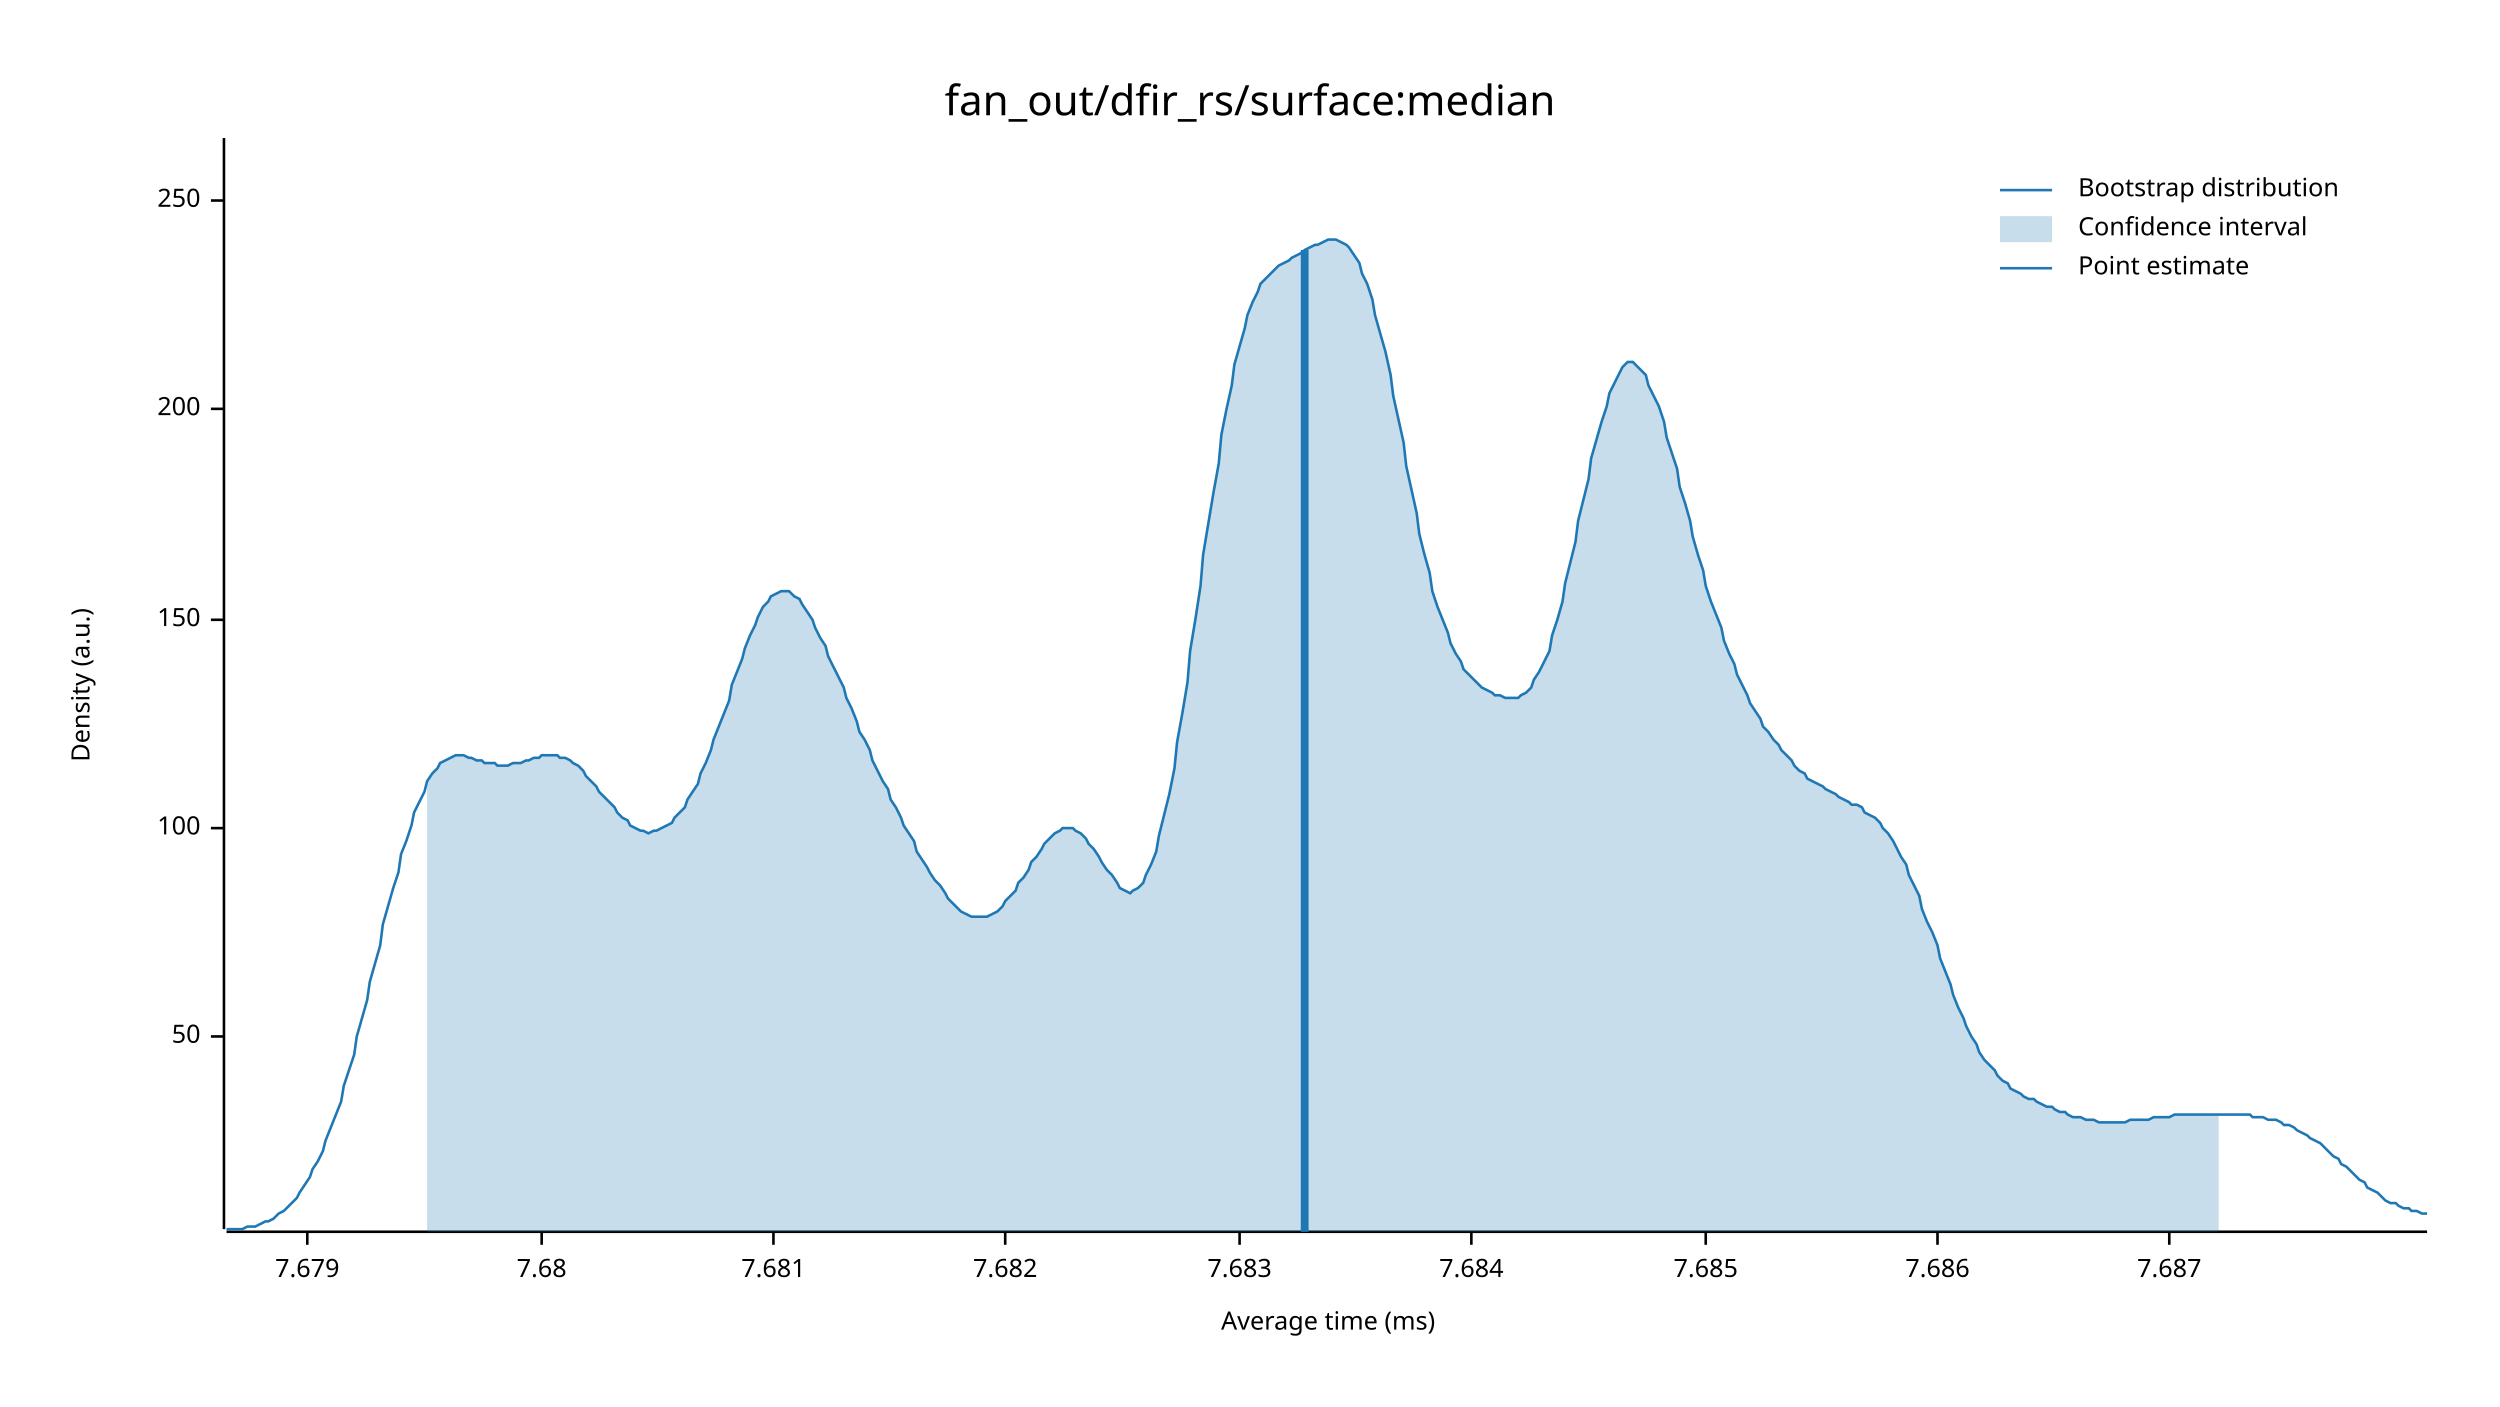
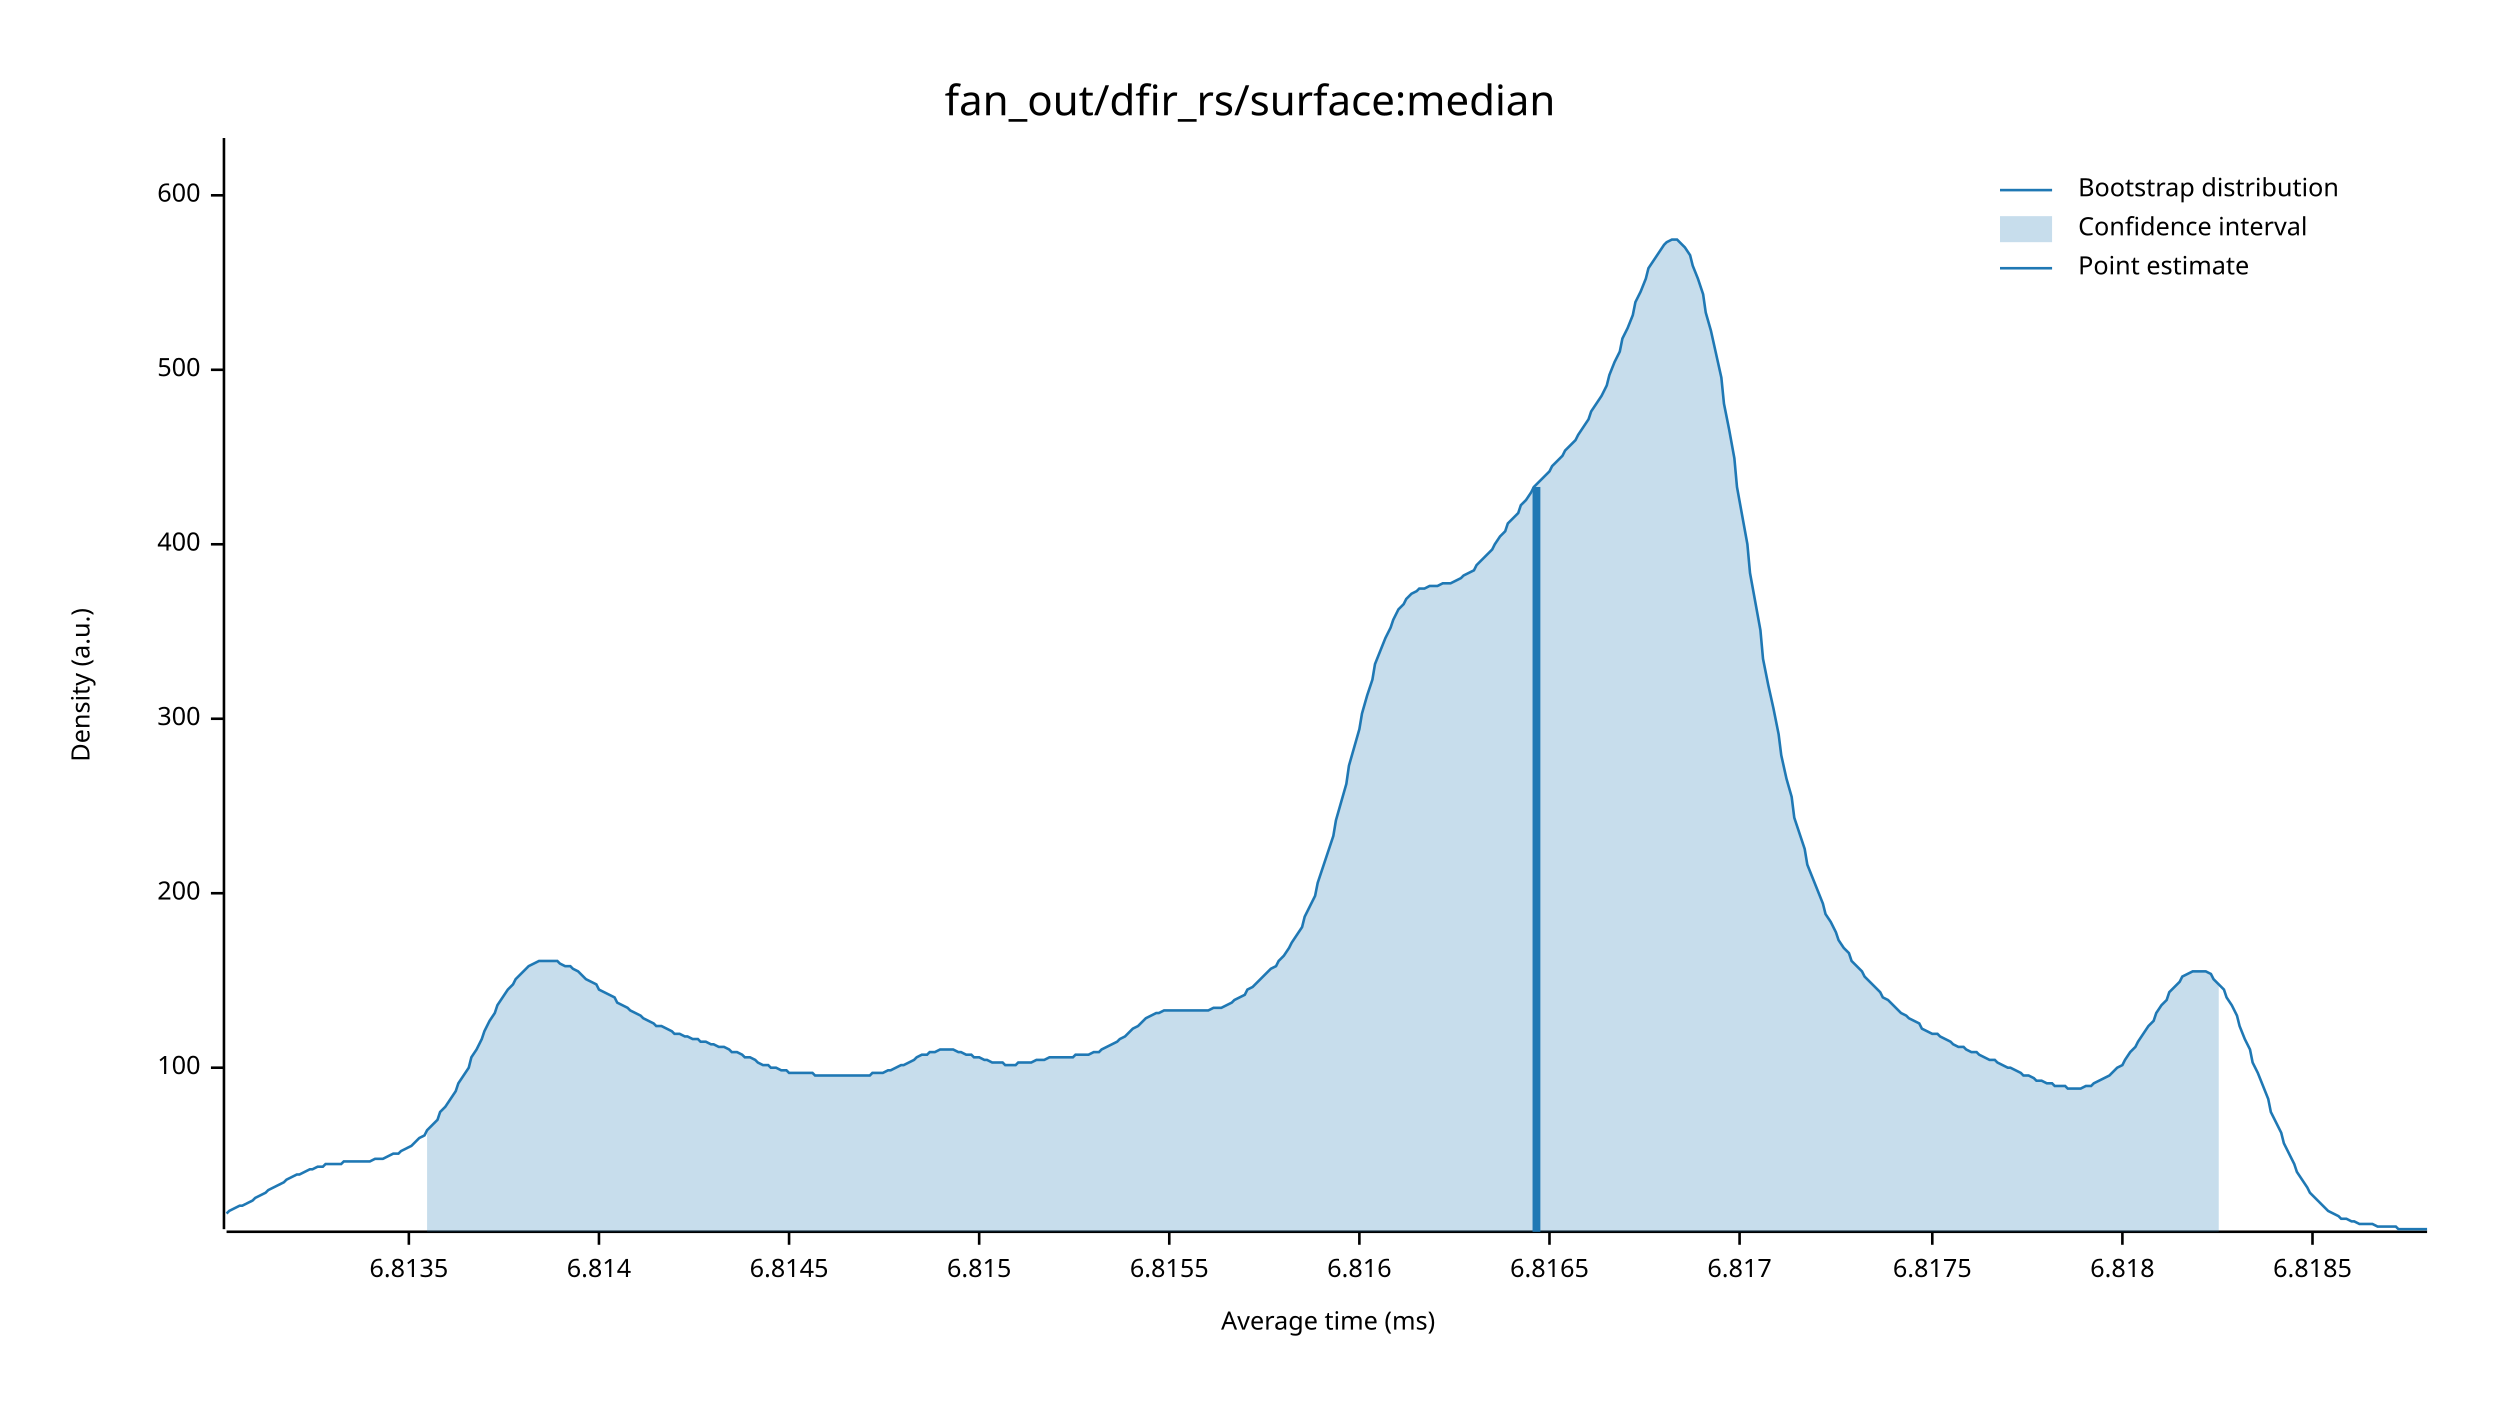
<svg xmlns="http://www.w3.org/2000/svg" width="960" height="540" viewBox="0 0 960 540">
  <text x="480" y="32" dy="0.76em" text-anchor="middle" font-family="sans-serif" font-size="16.129" opacity="1" fill="#000000">
fan_out/dfir_rs/surface:median
</text>
  <text x="27" y="263" dy="0.76em" text-anchor="middle" font-family="sans-serif" font-size="9.677" opacity="1" fill="#000000" transform="rotate(270, 27, 263)">
Density (a.u.)
</text>
  <text x="510" y="513" dy="-0.5ex" text-anchor="middle" font-family="sans-serif" font-size="9.677" opacity="1" fill="#000000">
Average time (ms)
</text>
  <polyline fill="none" opacity="1" stroke="#000000" stroke-width="1" points="86,53 86,472 " />
-   <text x="77" y="398" dy="0.5ex" text-anchor="end" font-family="sans-serif" font-size="9.677" opacity="1" fill="#000000">
- 50
- </text>
-   <polyline fill="none" opacity="1" stroke="#000000" stroke-width="1" points="81,398 86,398 " />
-   <text x="77" y="318" dy="0.5ex" text-anchor="end" font-family="sans-serif" font-size="9.677" opacity="1" fill="#000000">
+   <text x="77" y="410" dy="0.5ex" text-anchor="end" font-family="sans-serif" font-size="9.677" opacity="1" fill="#000000">
100
</text>
-   <polyline fill="none" opacity="1" stroke="#000000" stroke-width="1" points="81,318 86,318 " />
-   <text x="77" y="238" dy="0.5ex" text-anchor="end" font-family="sans-serif" font-size="9.677" opacity="1" fill="#000000">
- 150
- </text>
-   <polyline fill="none" opacity="1" stroke="#000000" stroke-width="1" points="81,238 86,238 " />
-   <text x="77" y="157" dy="0.5ex" text-anchor="end" font-family="sans-serif" font-size="9.677" opacity="1" fill="#000000">
+   <polyline fill="none" opacity="1" stroke="#000000" stroke-width="1" points="81,410 86,410 " />
+   <text x="77" y="343" dy="0.5ex" text-anchor="end" font-family="sans-serif" font-size="9.677" opacity="1" fill="#000000">
200
</text>
-   <polyline fill="none" opacity="1" stroke="#000000" stroke-width="1" points="81,157 86,157 " />
-   <text x="77" y="77" dy="0.5ex" text-anchor="end" font-family="sans-serif" font-size="9.677" opacity="1" fill="#000000">
- 250
+   <polyline fill="none" opacity="1" stroke="#000000" stroke-width="1" points="81,343 86,343 " />
+   <text x="77" y="276" dy="0.5ex" text-anchor="end" font-family="sans-serif" font-size="9.677" opacity="1" fill="#000000">
+ 300
</text>
-   <polyline fill="none" opacity="1" stroke="#000000" stroke-width="1" points="81,77 86,77 " />
+   <polyline fill="none" opacity="1" stroke="#000000" stroke-width="1" points="81,276 86,276 " />
+   <text x="77" y="209" dy="0.5ex" text-anchor="end" font-family="sans-serif" font-size="9.677" opacity="1" fill="#000000">
+ 400
+ </text>
+   <polyline fill="none" opacity="1" stroke="#000000" stroke-width="1" points="81,209 86,209 " />
+   <text x="77" y="142" dy="0.5ex" text-anchor="end" font-family="sans-serif" font-size="9.677" opacity="1" fill="#000000">
+ 500
+ </text>
+   <polyline fill="none" opacity="1" stroke="#000000" stroke-width="1" points="81,142 86,142 " />
+   <text x="77" y="75" dy="0.5ex" text-anchor="end" font-family="sans-serif" font-size="9.677" opacity="1" fill="#000000">
+ 600
+ </text>
+   <polyline fill="none" opacity="1" stroke="#000000" stroke-width="1" points="81,75 86,75 " />
  <polyline fill="none" opacity="1" stroke="#000000" stroke-width="1" points="87,473 932,473 " />
-   <text x="118" y="483" dy="0.76em" text-anchor="middle" font-family="sans-serif" font-size="9.677" opacity="1" fill="#000000">
- 7.679
+   <text x="157" y="483" dy="0.76em" text-anchor="middle" font-family="sans-serif" font-size="9.677" opacity="1" fill="#000000">
+ 6.8135
</text>
-   <polyline fill="none" opacity="1" stroke="#000000" stroke-width="1" points="118,473 118,478 " />
-   <text x="208" y="483" dy="0.76em" text-anchor="middle" font-family="sans-serif" font-size="9.677" opacity="1" fill="#000000">
- 7.68
+   <polyline fill="none" opacity="1" stroke="#000000" stroke-width="1" points="157,473 157,478 " />
+   <text x="230" y="483" dy="0.76em" text-anchor="middle" font-family="sans-serif" font-size="9.677" opacity="1" fill="#000000">
+ 6.814
</text>
-   <polyline fill="none" opacity="1" stroke="#000000" stroke-width="1" points="208,473 208,478 " />
-   <text x="297" y="483" dy="0.76em" text-anchor="middle" font-family="sans-serif" font-size="9.677" opacity="1" fill="#000000">
- 7.681
+   <polyline fill="none" opacity="1" stroke="#000000" stroke-width="1" points="230,473 230,478 " />
+   <text x="303" y="483" dy="0.76em" text-anchor="middle" font-family="sans-serif" font-size="9.677" opacity="1" fill="#000000">
+ 6.8145
</text>
-   <polyline fill="none" opacity="1" stroke="#000000" stroke-width="1" points="297,473 297,478 " />
-   <text x="386" y="483" dy="0.76em" text-anchor="middle" font-family="sans-serif" font-size="9.677" opacity="1" fill="#000000">
- 7.682
+   <polyline fill="none" opacity="1" stroke="#000000" stroke-width="1" points="303,473 303,478 " />
+   <text x="376" y="483" dy="0.76em" text-anchor="middle" font-family="sans-serif" font-size="9.677" opacity="1" fill="#000000">
+ 6.815
</text>
-   <polyline fill="none" opacity="1" stroke="#000000" stroke-width="1" points="386,473 386,478 " />
-   <text x="476" y="483" dy="0.76em" text-anchor="middle" font-family="sans-serif" font-size="9.677" opacity="1" fill="#000000">
- 7.683
+   <polyline fill="none" opacity="1" stroke="#000000" stroke-width="1" points="376,473 376,478 " />
+   <text x="449" y="483" dy="0.76em" text-anchor="middle" font-family="sans-serif" font-size="9.677" opacity="1" fill="#000000">
+ 6.8155
</text>
-   <polyline fill="none" opacity="1" stroke="#000000" stroke-width="1" points="476,473 476,478 " />
-   <text x="565" y="483" dy="0.76em" text-anchor="middle" font-family="sans-serif" font-size="9.677" opacity="1" fill="#000000">
- 7.684
+   <polyline fill="none" opacity="1" stroke="#000000" stroke-width="1" points="449,473 449,478 " />
+   <text x="522" y="483" dy="0.76em" text-anchor="middle" font-family="sans-serif" font-size="9.677" opacity="1" fill="#000000">
+ 6.816
</text>
-   <polyline fill="none" opacity="1" stroke="#000000" stroke-width="1" points="565,473 565,478 " />
-   <text x="655" y="483" dy="0.76em" text-anchor="middle" font-family="sans-serif" font-size="9.677" opacity="1" fill="#000000">
- 7.685
+   <polyline fill="none" opacity="1" stroke="#000000" stroke-width="1" points="522,473 522,478 " />
+   <text x="595" y="483" dy="0.76em" text-anchor="middle" font-family="sans-serif" font-size="9.677" opacity="1" fill="#000000">
+ 6.8165
</text>
-   <polyline fill="none" opacity="1" stroke="#000000" stroke-width="1" points="655,473 655,478 " />
-   <text x="744" y="483" dy="0.76em" text-anchor="middle" font-family="sans-serif" font-size="9.677" opacity="1" fill="#000000">
- 7.686
+   <polyline fill="none" opacity="1" stroke="#000000" stroke-width="1" points="595,473 595,478 " />
+   <text x="668" y="483" dy="0.76em" text-anchor="middle" font-family="sans-serif" font-size="9.677" opacity="1" fill="#000000">
+ 6.817
</text>
-   <polyline fill="none" opacity="1" stroke="#000000" stroke-width="1" points="744,473 744,478 " />
-   <text x="833" y="483" dy="0.76em" text-anchor="middle" font-family="sans-serif" font-size="9.677" opacity="1" fill="#000000">
- 7.687
+   <polyline fill="none" opacity="1" stroke="#000000" stroke-width="1" points="668,473 668,478 " />
+   <text x="742" y="483" dy="0.76em" text-anchor="middle" font-family="sans-serif" font-size="9.677" opacity="1" fill="#000000">
+ 6.8175
</text>
-   <polyline fill="none" opacity="1" stroke="#000000" stroke-width="1" points="833,473 833,478 " />
-   <polyline fill="none" opacity="1" stroke="#1F78B4" stroke-width="1" points="87,472 88,472 90,472 92,472 93,472 95,471 97,471 98,471 100,470 102,469 103,469 105,468 107,466 109,465 110,464 112,462 114,460 115,458 117,455 119,452 120,449 122,446 124,442 125,438 127,433 129,428 131,423 132,417 134,411 136,405 137,398 139,391 141,384 142,377 144,370 146,363 147,355 149,348 151,341 153,335 154,328 156,323 158,317 159,312 161,308 163,304 164,300 166,297 168,295 169,293 171,292 173,291 175,290 176,290 178,290 180,291 181,291 183,292 185,292 186,293 188,293 190,293 191,294 193,294 195,294 197,293 198,293 200,293 202,292 203,292 205,291 207,291 208,290 210,290 212,290 214,290 215,291 217,291 219,292 220,293 222,294 224,296 225,298 227,300 229,302 230,304 232,306 234,308 236,310 237,312 239,314 241,315 242,317 244,318 246,319 247,319 249,320 251,319 252,319 254,318 256,317 258,316 259,314 261,312 263,310 264,307 266,304 268,301 269,297 271,293 273,288 274,284 276,279 278,274 280,269 281,263 283,258 285,253 286,249 288,244 290,240 291,237 293,233 295,231 296,229 298,228 300,227 302,227 303,227 305,229 307,230 308,232 310,235 312,238 313,241 315,245 317,248 318,252 320,256 322,260 324,264 325,268 327,272 329,277 330,281 332,284 334,288 335,292 337,296 339,300 341,303 342,307 344,310 346,314 347,317 349,320 351,323 352,327 354,330 356,333 357,335 359,338 361,340 363,343 364,345 366,347 368,349 369,350 371,351 373,352 374,352 376,352 378,352 379,352 381,351 383,350 385,348 386,346 388,344 390,342 391,339 393,337 395,334 396,331 398,329 400,326 401,324 403,322 405,320 407,319 408,318 410,318 412,318 413,319 415,320 417,322 418,324 420,326 422,329 423,331 425,334 427,336 429,339 430,341 432,342 434,343 435,342 437,341 439,339 440,336 442,332 444,327 445,321 447,313 449,305 451,295 452,285 454,274 456,262 457,250 459,238 461,225 462,213 464,201 466,189 468,178 469,167 471,157 473,148 474,140 476,133 478,126 479,121 481,116 483,112 484,109 486,107 488,105 490,103 491,102 493,101 495,100 496,99 498,98 500,97 501,96 503,95 505,94 506,94 508,93 510,92 512,92 513,92 515,93 517,94 518,95 520,98 522,101 523,105 525,109 527,115 528,121 530,128 532,135 534,144 535,152 537,161 539,170 540,179 542,188 544,197 545,205 547,213 549,220 550,227 552,233 554,238 556,243 557,247 559,251 561,254 562,257 564,259 566,261 567,262 569,264 571,265 573,266 574,267 576,267 578,268 579,268 581,268 583,268 584,267 586,266 588,264 589,261 591,258 593,254 595,250 596,244 598,238 600,231 601,224 603,216 605,208 606,200 608,192 610,184 611,176 613,169 615,162 617,156 618,151 620,147 622,143 623,141 625,139 627,139 628,140 630,142 632,144 633,148 635,152 637,156 639,162 640,168 642,174 644,180 645,187 647,193 649,200 650,206 652,213 654,219 655,225 657,231 659,236 661,241 662,246 664,251 666,255 667,259 669,263 671,267 672,270 674,273 676,276 677,279 679,281 681,284 683,286 684,288 686,290 688,292 689,294 691,296 693,297 694,299 696,300 698,301 700,302 701,303 703,304 705,305 706,306 708,307 710,308 711,309 713,309 715,310 716,312 718,313 720,314 722,316 723,318 725,320 727,323 728,325 730,329 732,332 733,336 735,340 737,344 738,349 740,354 742,358 744,363 745,368 747,373 749,378 750,382 752,387 754,391 755,394 757,398 759,401 760,404 762,407 764,409 766,411 767,413 769,415 771,416 772,418 774,419 776,420 777,421 779,422 781,422 782,423 784,424 786,425 788,425 789,426 791,427 793,427 794,428 796,429 798,429 799,429 801,430 803,430 804,430 806,431 808,431 810,431 811,431 813,431 815,431 816,431 818,430 820,430 821,430 823,430 825,430 827,429 828,429 830,429 832,429 833,429 835,428 837,428 838,428 840,428 842,428 843,428 845,428 847,428 849,428 850,428 852,428 854,428 855,428 857,428 859,428 860,428 862,428 864,428 865,429 867,429 869,429 871,430 872,430 874,430 876,431 877,432 879,432 881,433 882,434 884,435 886,436 887,437 889,438 891,439 893,441 894,442 896,444 898,445 899,447 901,448 903,450 904,451 906,453 908,454 909,456 911,457 913,458 915,460 916,461 918,462 920,462 921,463 923,464 925,464 926,465 928,465 930,466 932,466 " />
-   <polygon opacity="0.25" fill="#1F78B4" points="164,300 166,297 168,295 169,293 171,292 173,291 175,290 176,290 178,290 180,291 181,291 183,292 185,292 186,293 188,293 190,293 191,294 193,294 195,294 197,293 198,293 200,293 202,292 203,292 205,291 207,291 208,290 210,290 212,290 214,290 215,291 217,291 219,292 220,293 222,294 224,296 225,298 227,300 229,302 230,304 232,306 234,308 236,310 237,312 239,314 241,315 242,317 244,318 246,319 247,319 249,320 251,319 252,319 254,318 256,317 258,316 259,314 261,312 263,310 264,307 266,304 268,301 269,297 271,293 273,288 274,284 276,279 278,274 280,269 281,263 283,258 285,253 286,249 288,244 290,240 291,237 293,233 295,231 296,229 298,228 300,227 302,227 303,227 305,229 307,230 308,232 310,235 312,238 313,241 315,245 317,248 318,252 320,256 322,260 324,264 325,268 327,272 329,277 330,281 332,284 334,288 335,292 337,296 339,300 341,303 342,307 344,310 346,314 347,317 349,320 351,323 352,327 354,330 356,333 357,335 359,338 361,340 363,343 364,345 366,347 368,349 369,350 371,351 373,352 374,352 376,352 378,352 379,352 381,351 383,350 385,348 386,346 388,344 390,342 391,339 393,337 395,334 396,331 398,329 400,326 401,324 403,322 405,320 407,319 408,318 410,318 412,318 413,319 415,320 417,322 418,324 420,326 422,329 423,331 425,334 427,336 429,339 430,341 432,342 434,343 435,342 437,341 439,339 440,336 442,332 444,327 445,321 447,313 449,305 451,295 452,285 454,274 456,262 457,250 459,238 461,225 462,213 464,201 466,189 468,178 469,167 471,157 473,148 474,140 476,133 478,126 479,121 481,116 483,112 484,109 486,107 488,105 490,103 491,102 493,101 495,100 496,99 498,98 500,97 501,96 503,95 505,94 506,94 508,93 510,92 512,92 513,92 515,93 517,94 518,95 520,98 522,101 523,105 525,109 527,115 528,121 530,128 532,135 534,144 535,152 537,161 539,170 540,179 542,188 544,197 545,205 547,213 549,220 550,227 552,233 554,238 556,243 557,247 559,251 561,254 562,257 564,259 566,261 567,262 569,264 571,265 573,266 574,267 576,267 578,268 579,268 581,268 583,268 584,267 586,266 588,264 589,261 591,258 593,254 595,250 596,244 598,238 600,231 601,224 603,216 605,208 606,200 608,192 610,184 611,176 613,169 615,162 617,156 618,151 620,147 622,143 623,141 625,139 627,139 628,140 630,142 632,144 633,148 635,152 637,156 639,162 640,168 642,174 644,180 645,187 647,193 649,200 650,206 652,213 654,219 655,225 657,231 659,236 661,241 662,246 664,251 666,255 667,259 669,263 671,267 672,270 674,273 676,276 677,279 679,281 681,284 683,286 684,288 686,290 688,292 689,294 691,296 693,297 694,299 696,300 698,301 700,302 701,303 703,304 705,305 706,306 708,307 710,308 711,309 713,309 715,310 716,312 718,313 720,314 722,316 723,318 725,320 727,323 728,325 730,329 732,332 733,336 735,340 737,344 738,349 740,354 742,358 744,363 745,368 747,373 749,378 750,382 752,387 754,391 755,394 757,398 759,401 760,404 762,407 764,409 766,411 767,413 769,415 771,416 772,418 774,419 776,420 777,421 779,422 781,422 782,423 784,424 786,425 788,425 789,426 791,427 793,427 794,428 796,429 798,429 799,429 801,430 803,430 804,430 806,431 808,431 810,431 811,431 813,431 815,431 816,431 818,430 820,430 821,430 823,430 825,430 827,429 828,429 830,429 832,429 833,429 835,428 837,428 838,428 840,428 842,428 843,428 845,428 847,428 849,428 850,428 852,428 852,473 164,473 " />
-   <polyline fill="none" opacity="1" stroke="#1F78B4" stroke-width="3" points="501,473 501,96 " />
+   <polyline fill="none" opacity="1" stroke="#000000" stroke-width="1" points="742,473 742,478 " />
+   <text x="815" y="483" dy="0.76em" text-anchor="middle" font-family="sans-serif" font-size="9.677" opacity="1" fill="#000000">
+ 6.818
+ </text>
+   <polyline fill="none" opacity="1" stroke="#000000" stroke-width="1" points="815,473 815,478 " />
+   <text x="888" y="483" dy="0.76em" text-anchor="middle" font-family="sans-serif" font-size="9.677" opacity="1" fill="#000000">
+ 6.8185
+ </text>
+   <polyline fill="none" opacity="1" stroke="#000000" stroke-width="1" points="888,473 888,478 " />
+   <polyline fill="none" opacity="1" stroke="#1F78B4" stroke-width="1" points="87,466 88,465 90,464 92,463 93,463 95,462 97,461 98,460 100,459 102,458 103,457 105,456 107,455 109,454 110,453 112,452 114,451 115,451 117,450 119,449 120,449 122,448 124,448 125,447 127,447 129,447 131,447 132,446 134,446 136,446 137,446 139,446 141,446 142,446 144,445 146,445 147,445 149,444 151,443 153,443 154,442 156,441 158,440 159,439 161,437 163,436 164,434 166,432 168,430 169,427 171,425 173,422 175,419 176,416 178,413 180,410 181,406 183,403 185,399 186,396 188,392 190,389 191,386 193,383 195,380 197,378 198,376 200,374 202,372 203,371 205,370 207,369 208,369 210,369 212,369 214,369 215,370 217,371 219,371 220,372 222,373 224,375 225,376 227,377 229,378 230,380 232,381 234,382 236,383 237,385 239,386 241,387 242,388 244,389 246,390 247,391 249,392 251,393 252,394 254,394 256,395 258,396 259,397 261,397 263,398 264,398 266,399 268,399 269,400 271,400 273,401 274,401 276,402 278,402 280,403 281,404 283,404 285,405 286,406 288,406 290,407 291,408 293,409 295,409 296,410 298,410 300,411 302,411 303,412 305,412 307,412 308,412 310,412 312,412 313,413 315,413 317,413 318,413 320,413 322,413 324,413 325,413 327,413 329,413 330,413 332,413 334,413 335,412 337,412 339,412 341,411 342,411 344,410 346,409 347,409 349,408 351,407 352,406 354,405 356,405 357,404 359,404 361,403 363,403 364,403 366,403 368,404 369,404 371,405 373,405 374,406 376,406 378,407 379,407 381,408 383,408 385,408 386,409 388,409 390,409 391,408 393,408 395,408 396,408 398,407 400,407 401,407 403,406 405,406 407,406 408,406 410,406 412,406 413,405 415,405 417,405 418,405 420,404 422,404 423,403 425,402 427,401 429,400 430,399 432,398 434,396 435,395 437,394 439,392 440,391 442,390 444,389 445,389 447,388 449,388 451,388 452,388 454,388 456,388 457,388 459,388 461,388 462,388 464,388 466,387 468,387 469,387 471,386 473,385 474,384 476,383 478,382 479,380 481,379 483,377 484,376 486,374 488,372 490,371 491,369 493,367 495,364 496,362 498,359 500,356 501,352 503,348 505,344 506,339 508,333 510,327 512,321 513,315 515,308 517,301 518,294 520,287 522,280 523,274 525,267 527,261 528,255 530,250 532,245 534,241 535,238 537,234 539,232 540,230 542,228 544,227 545,226 547,226 549,225 550,225 552,225 554,224 556,224 557,224 559,223 561,222 562,221 564,220 566,219 567,217 569,215 571,213 573,211 574,209 576,206 578,204 579,201 581,199 583,197 584,194 586,192 588,189 589,187 591,185 593,183 595,181 596,179 598,177 600,175 601,173 603,171 605,169 606,167 608,164 610,161 611,158 613,155 615,152 617,148 618,144 620,139 622,135 623,130 625,126 627,121 628,116 630,112 632,107 633,103 635,100 637,97 639,94 640,93 642,92 644,92 645,93 647,95 649,98 650,102 652,107 654,113 655,120 657,127 659,136 661,145 662,155 664,165 666,176 667,187 669,198 671,209 672,220 674,231 676,242 677,253 679,263 681,272 683,282 684,290 686,299 688,306 689,314 691,320 693,326 694,332 696,337 698,342 700,347 701,351 703,354 705,358 706,361 708,364 710,366 711,369 713,371 715,373 716,375 718,377 720,379 722,381 723,383 725,384 727,386 728,387 730,389 732,390 733,391 735,392 737,393 738,395 740,396 742,397 744,397 745,398 747,399 749,400 750,401 752,402 754,402 755,403 757,404 759,404 760,405 762,406 764,407 766,407 767,408 769,409 771,410 772,410 774,411 776,412 777,413 779,413 781,414 782,415 784,415 786,416 788,416 789,417 791,417 793,417 794,418 796,418 798,418 799,418 801,417 803,417 804,416 806,415 808,414 810,413 811,412 813,410 815,409 816,407 818,404 820,402 821,400 823,397 825,394 827,392 828,389 830,386 832,384 833,381 835,379 837,377 838,375 840,374 842,373 843,373 845,373 847,373 849,374 850,376 852,378 854,380 855,383 857,386 859,390 860,394 862,399 864,403 865,408 867,412 869,417 871,422 872,427 874,431 876,435 877,439 879,443 881,447 882,450 884,453 886,456 887,458 889,460 891,462 893,464 894,465 896,466 898,467 899,468 901,468 903,469 904,469 906,470 908,470 909,470 911,470 913,471 915,471 916,471 918,471 920,471 921,472 923,472 925,472 926,472 928,472 930,472 932,472 " />
+   <polygon opacity="0.25" fill="#1F78B4" points="164,434 166,432 168,430 169,427 171,425 173,422 175,419 176,416 178,413 180,410 181,406 183,403 185,399 186,396 188,392 190,389 191,386 193,383 195,380 197,378 198,376 200,374 202,372 203,371 205,370 207,369 208,369 210,369 212,369 214,369 215,370 217,371 219,371 220,372 222,373 224,375 225,376 227,377 229,378 230,380 232,381 234,382 236,383 237,385 239,386 241,387 242,388 244,389 246,390 247,391 249,392 251,393 252,394 254,394 256,395 258,396 259,397 261,397 263,398 264,398 266,399 268,399 269,400 271,400 273,401 274,401 276,402 278,402 280,403 281,404 283,404 285,405 286,406 288,406 290,407 291,408 293,409 295,409 296,410 298,410 300,411 302,411 303,412 305,412 307,412 308,412 310,412 312,412 313,413 315,413 317,413 318,413 320,413 322,413 324,413 325,413 327,413 329,413 330,413 332,413 334,413 335,412 337,412 339,412 341,411 342,411 344,410 346,409 347,409 349,408 351,407 352,406 354,405 356,405 357,404 359,404 361,403 363,403 364,403 366,403 368,404 369,404 371,405 373,405 374,406 376,406 378,407 379,407 381,408 383,408 385,408 386,409 388,409 390,409 391,408 393,408 395,408 396,408 398,407 400,407 401,407 403,406 405,406 407,406 408,406 410,406 412,406 413,405 415,405 417,405 418,405 420,404 422,404 423,403 425,402 427,401 429,400 430,399 432,398 434,396 435,395 437,394 439,392 440,391 442,390 444,389 445,389 447,388 449,388 451,388 452,388 454,388 456,388 457,388 459,388 461,388 462,388 464,388 466,387 468,387 469,387 471,386 473,385 474,384 476,383 478,382 479,380 481,379 483,377 484,376 486,374 488,372 490,371 491,369 493,367 495,364 496,362 498,359 500,356 501,352 503,348 505,344 506,339 508,333 510,327 512,321 513,315 515,308 517,301 518,294 520,287 522,280 523,274 525,267 527,261 528,255 530,250 532,245 534,241 535,238 537,234 539,232 540,230 542,228 544,227 545,226 547,226 549,225 550,225 552,225 554,224 556,224 557,224 559,223 561,222 562,221 564,220 566,219 567,217 569,215 571,213 573,211 574,209 576,206 578,204 579,201 581,199 583,197 584,194 586,192 588,189 589,187 591,185 593,183 595,181 596,179 598,177 600,175 601,173 603,171 605,169 606,167 608,164 610,161 611,158 613,155 615,152 617,148 618,144 620,139 622,135 623,130 625,126 627,121 628,116 630,112 632,107 633,103 635,100 637,97 639,94 640,93 642,92 644,92 645,93 647,95 649,98 650,102 652,107 654,113 655,120 657,127 659,136 661,145 662,155 664,165 666,176 667,187 669,198 671,209 672,220 674,231 676,242 677,253 679,263 681,272 683,282 684,290 686,299 688,306 689,314 691,320 693,326 694,332 696,337 698,342 700,347 701,351 703,354 705,358 706,361 708,364 710,366 711,369 713,371 715,373 716,375 718,377 720,379 722,381 723,383 725,384 727,386 728,387 730,389 732,390 733,391 735,392 737,393 738,395 740,396 742,397 744,397 745,398 747,399 749,400 750,401 752,402 754,402 755,403 757,404 759,404 760,405 762,406 764,407 766,407 767,408 769,409 771,410 772,410 774,411 776,412 777,413 779,413 781,414 782,415 784,415 786,416 788,416 789,417 791,417 793,417 794,418 796,418 798,418 799,418 801,417 803,417 804,416 806,415 808,414 810,413 811,412 813,410 815,409 816,407 818,404 820,402 821,400 823,397 825,394 827,392 828,389 830,386 832,384 833,381 835,379 837,377 838,375 840,374 842,373 843,373 845,373 847,373 849,374 850,376 852,378 852,473 164,473 " />
+   <polyline fill="none" opacity="1" stroke="#1F78B4" stroke-width="3" points="590,473 590,187 " />
  <text x="798" y="68" dy="0.76em" text-anchor="start" font-family="sans-serif" font-size="9.677" opacity="1" fill="#000000">
Bootstrap distribution
</text>
  <text x="798" y="83" dy="0.76em" text-anchor="start" font-family="sans-serif" font-size="9.677" opacity="1" fill="#000000">
Confidence interval
</text>
  <text x="798" y="98" dy="0.76em" text-anchor="start" font-family="sans-serif" font-size="9.677" opacity="1" fill="#000000">
Point estimate
</text>
  <polyline fill="none" opacity="1" stroke="#1F78B4" stroke-width="1" points="768,73 788,73 " />
  <rect x="768" y="83" width="20" height="10" opacity="0.25" fill="#1F78B4" stroke="none" />
  <polyline fill="none" opacity="1" stroke="#1F78B4" stroke-width="1" points="768,103 788,103 " />
</svg>
